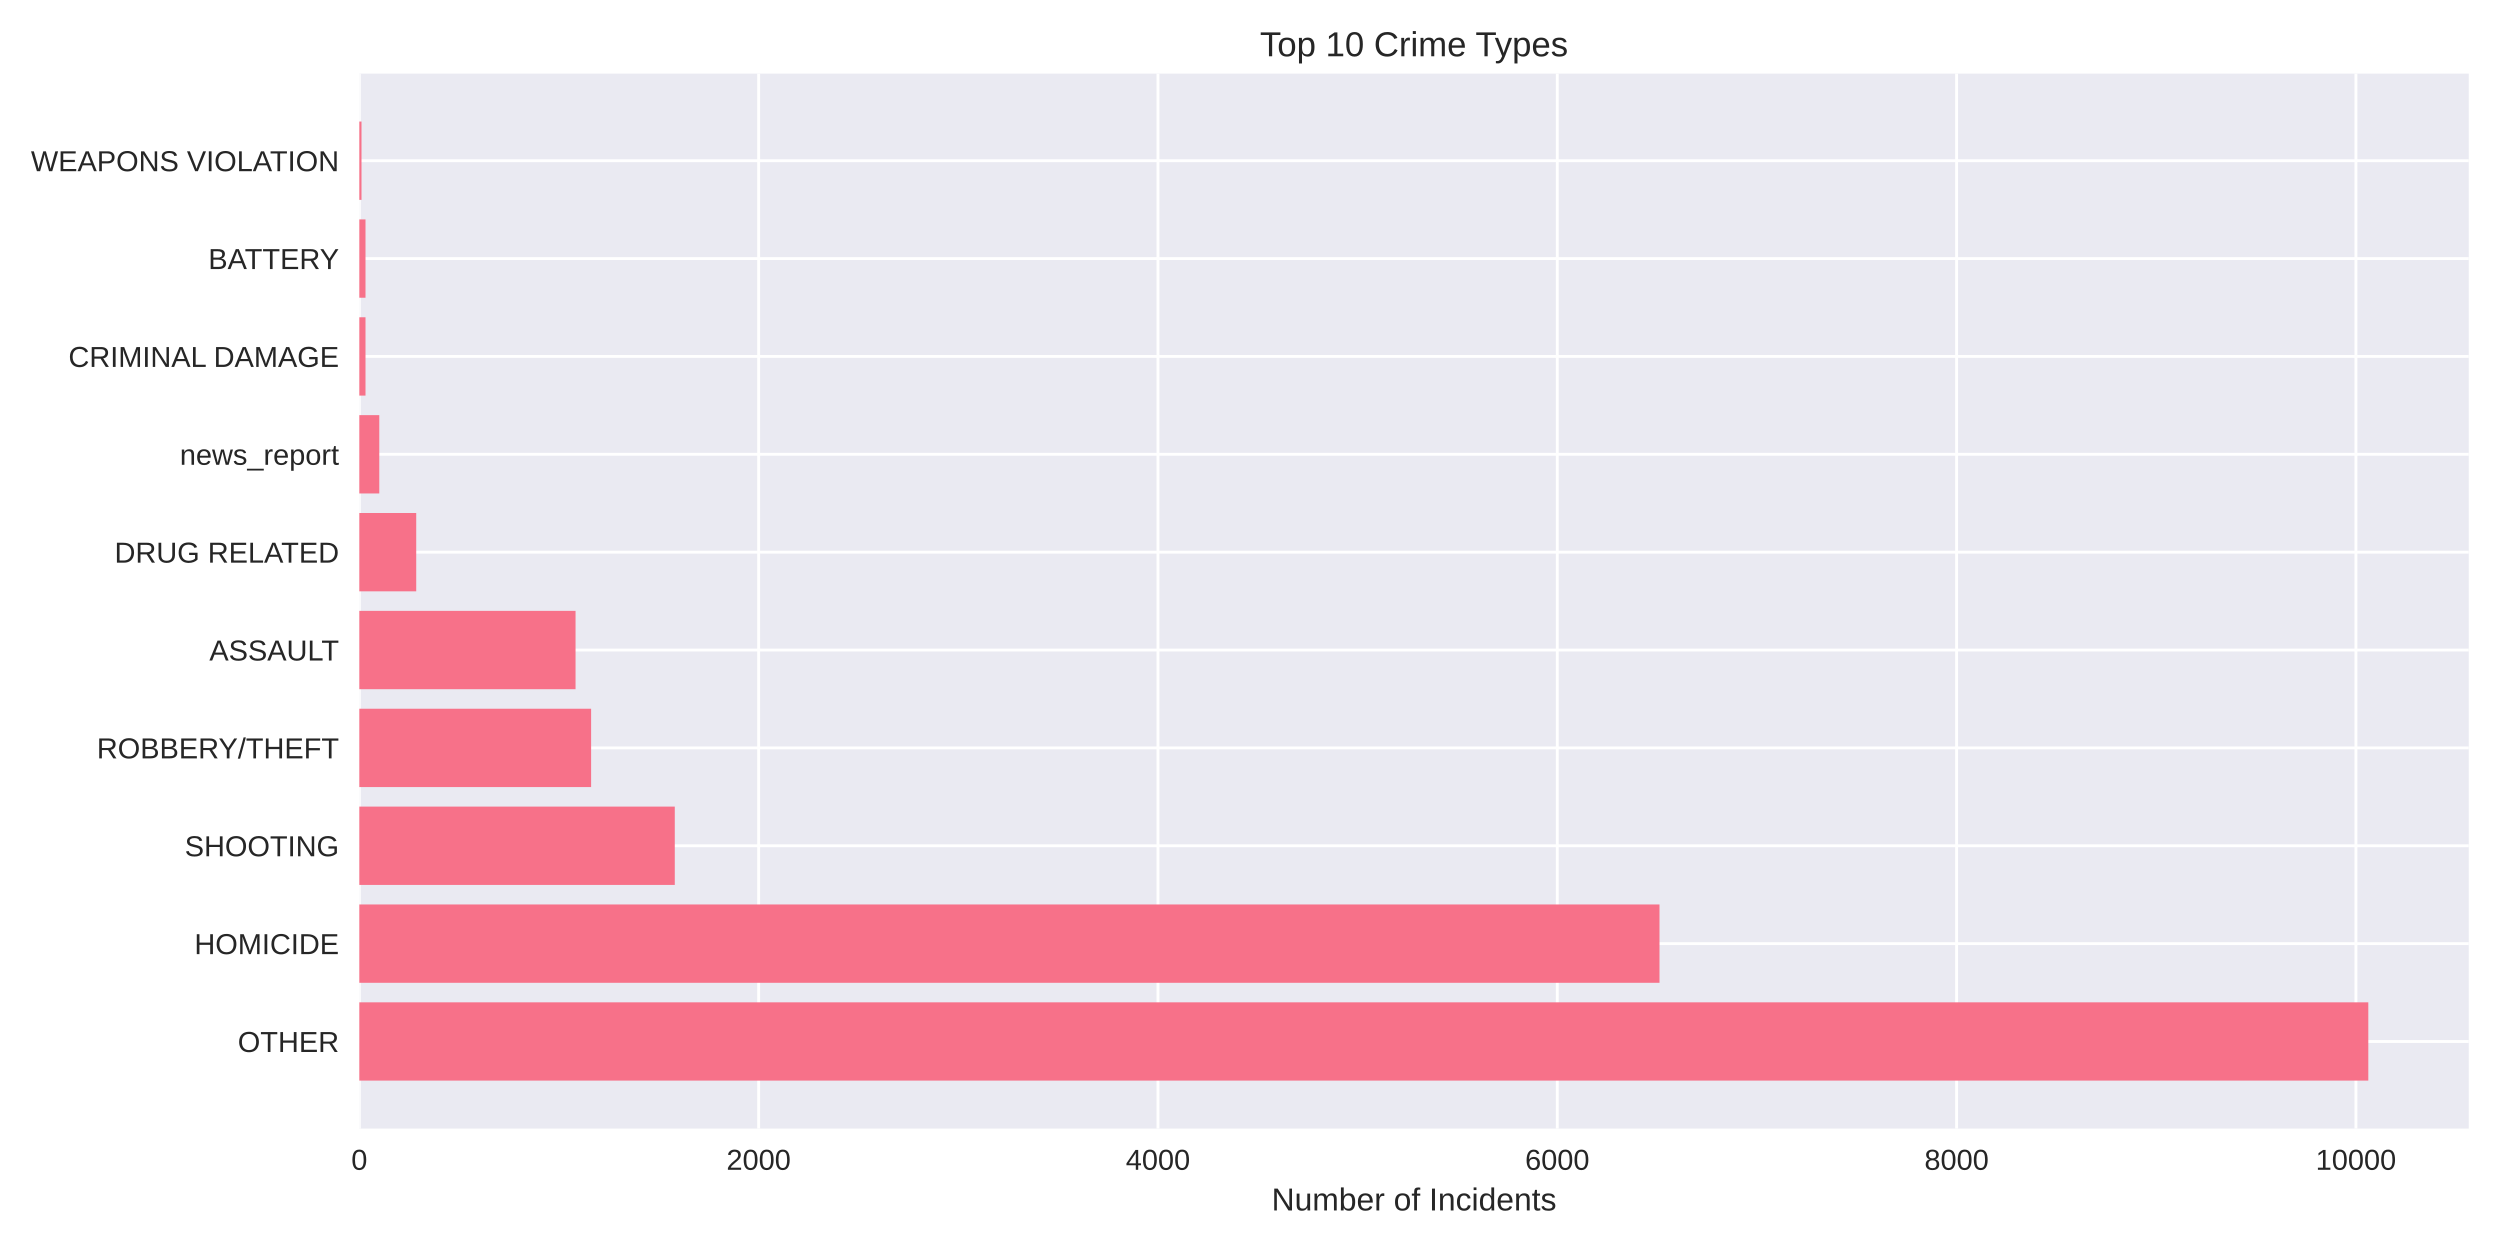
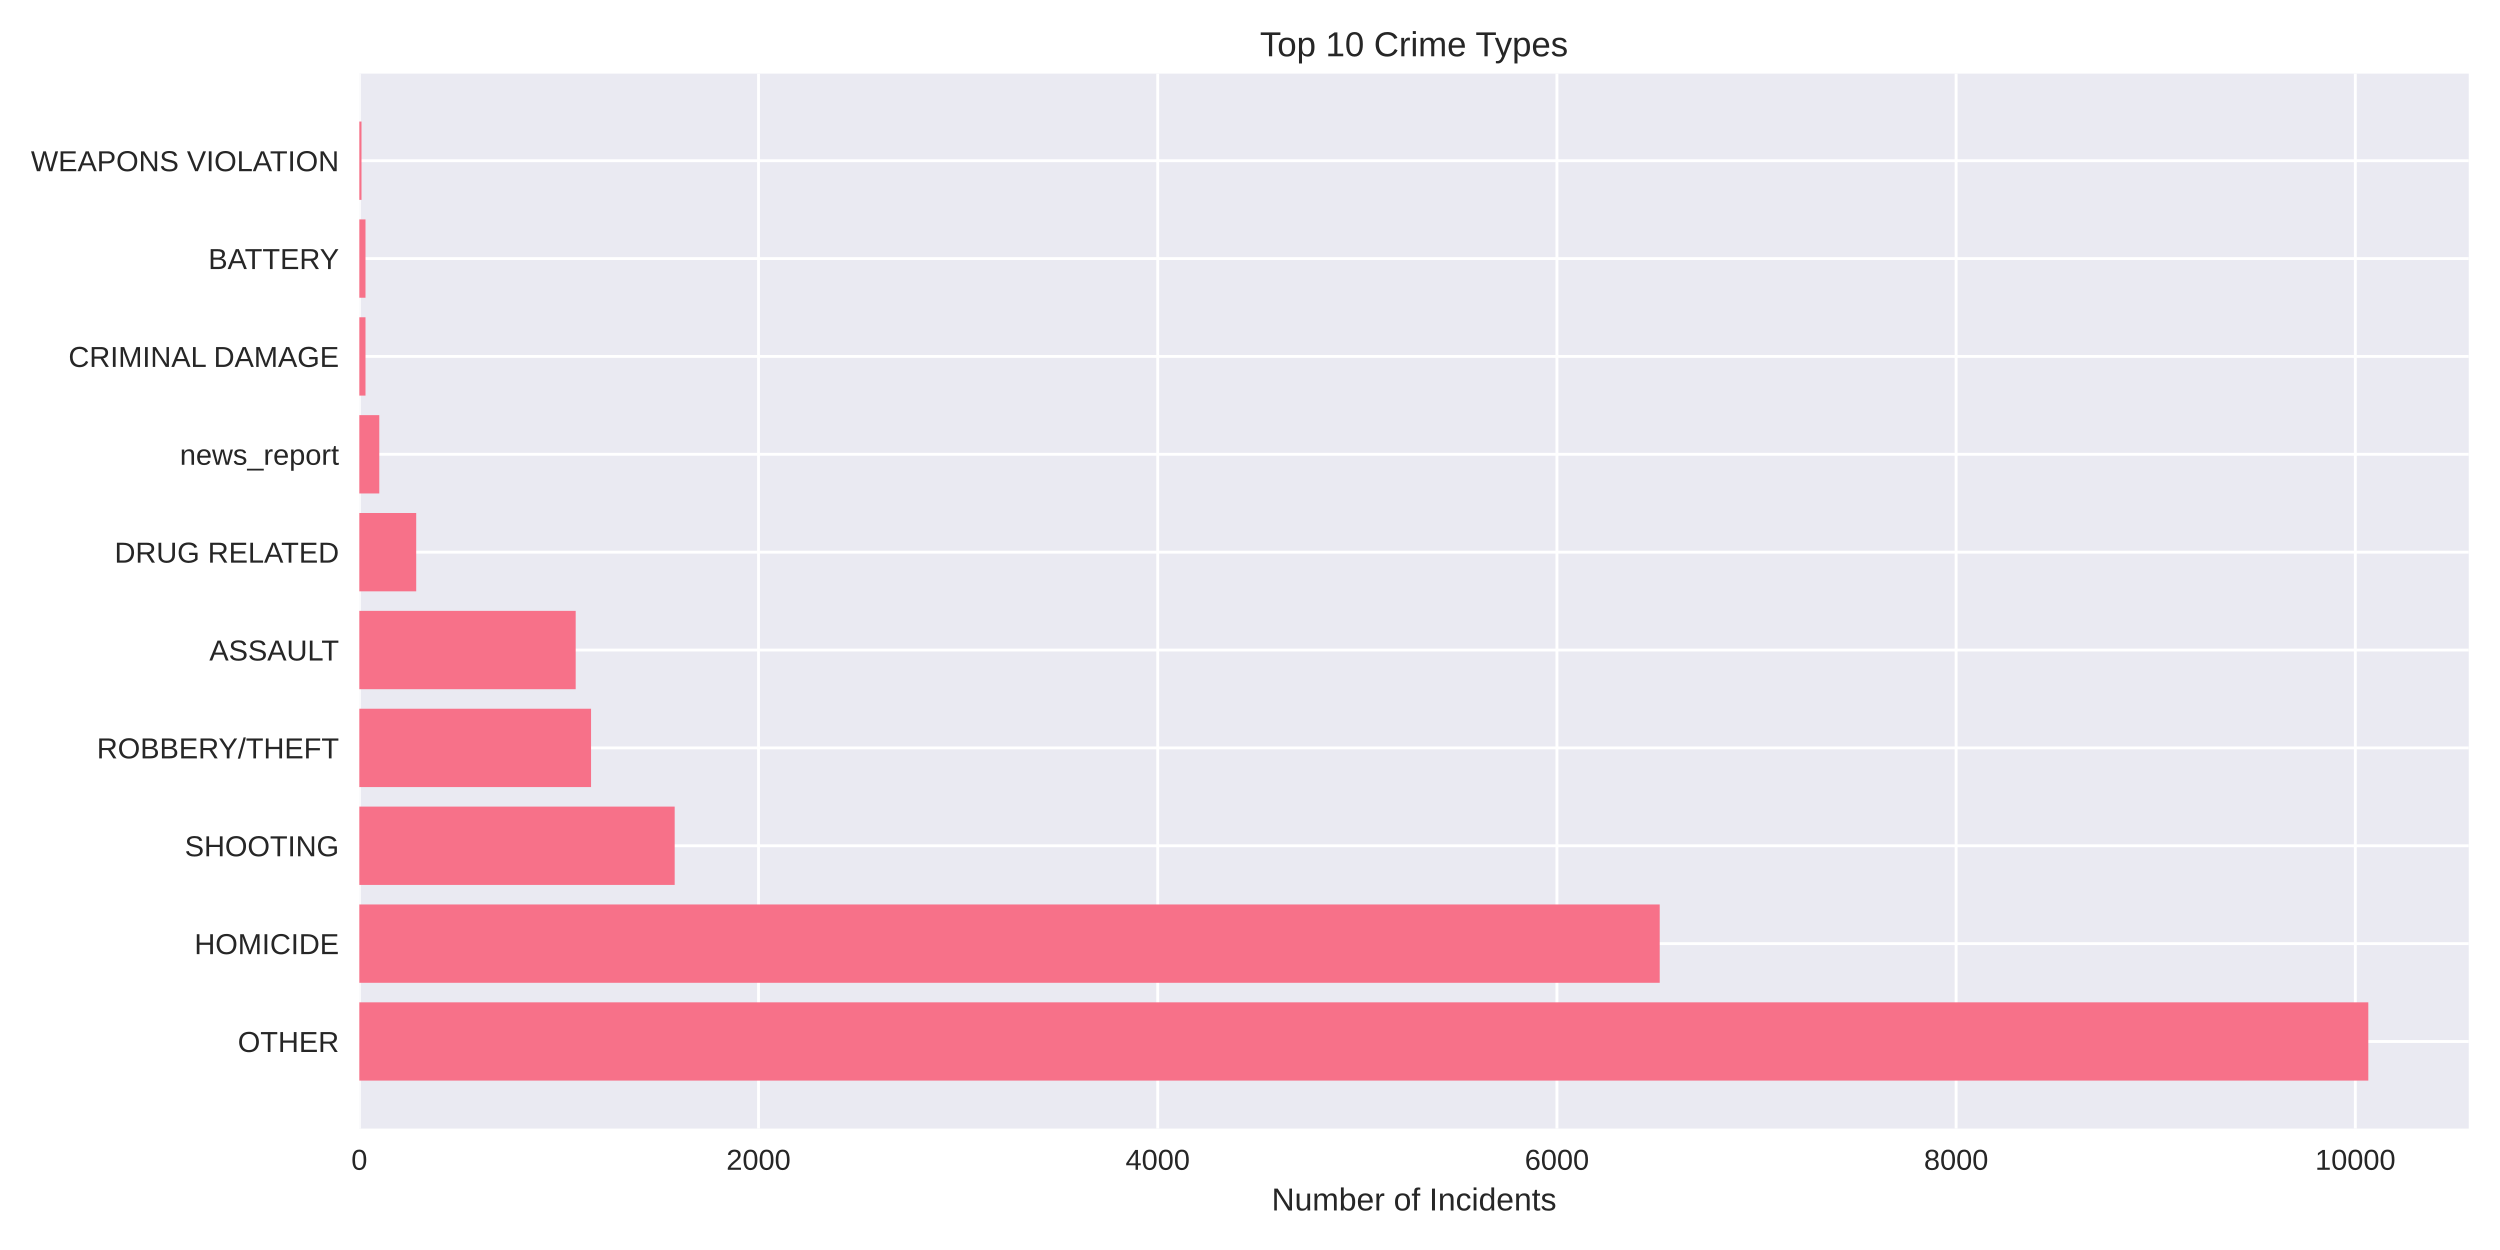
<svg xmlns="http://www.w3.org/2000/svg" width="864pt" height="432pt" viewBox="0 0 864 432" version="1.1">
  <defs>
    <style type="text/css">*{stroke-linejoin: round; stroke-linecap: butt}</style>
  </defs>
  <g id="figure_1">
    <g id="patch_1">
      <path d="M 0 432  L 864 432  L 864 0  L 0 0  z " style="fill: #ffffff" />
    </g>
    <g id="axes_1">
      <g id="patch_2">
        <path d="M 124.18 390.04  L 853.2 390.04  L 853.2 25.44  L 124.18 25.44  z " style="fill: #eaeaf2" />
      </g>
      <g id="matplotlib.axis_1">
        <g id="xtick_1">
          <g id="line2d_1">
-             <path d="M 124.18 390.04  L 124.18 25.44  " clip-path="url(#p39fd7961e9)" style="fill: none; stroke: #ffffff; stroke-linecap: round" />
+             <path d="M 124.18 390.04  L 124.18 25.44  " clip-path="url(#pe4720a8200)" style="fill: none; stroke: #ffffff; stroke-linecap: round" />
          </g>
          <g id="line2d_2" />
          <g id="text_1">
            <text style="fill: #262626; font: 10px 'Arial', 'Liberation Sans', 'DejaVu Sans', 'Bitstream Vera Sans', sans-serif; text-anchor: middle" x="124.18" y="404.287" transform="rotate(-0 124.18 404.2869)">0</text>
          </g>
        </g>
        <g id="xtick_2">
          <g id="line2d_3">
-             <path d="M 262.185 390.04  L 262.185 25.44  " clip-path="url(#p39fd7961e9)" style="fill: none; stroke: #ffffff; stroke-linecap: round" />
+             <path d="M 262.144 390.04  L 262.144 25.44  " clip-path="url(#pe4720a8200)" style="fill: none; stroke: #ffffff; stroke-linecap: round" />
          </g>
          <g id="line2d_4" />
          <g id="text_2">
-             <text style="fill: #262626; font: 10px 'Arial', 'Liberation Sans', 'DejaVu Sans', 'Bitstream Vera Sans', sans-serif; text-anchor: middle" x="262.185" y="404.287" transform="rotate(-0 262.1853 404.2869)">2000</text>
+             <text style="fill: #262626; font: 10px 'Arial', 'Liberation Sans', 'DejaVu Sans', 'Bitstream Vera Sans', sans-serif; text-anchor: middle" x="262.144" y="404.287" transform="rotate(-0 262.1442 404.2869)">2000</text>
          </g>
        </g>
        <g id="xtick_3">
          <g id="line2d_5">
-             <path d="M 400.191 390.04  L 400.191 25.44  " clip-path="url(#p39fd7961e9)" style="fill: none; stroke: #ffffff; stroke-linecap: round" />
+             <path d="M 400.108 390.04  L 400.108 25.44  " clip-path="url(#pe4720a8200)" style="fill: none; stroke: #ffffff; stroke-linecap: round" />
          </g>
          <g id="line2d_6" />
          <g id="text_3">
-             <text style="fill: #262626; font: 10px 'Arial', 'Liberation Sans', 'DejaVu Sans', 'Bitstream Vera Sans', sans-serif; text-anchor: middle" x="400.191" y="404.287" transform="rotate(-0 400.1906 404.2869)">4000</text>
+             <text style="fill: #262626; font: 10px 'Arial', 'Liberation Sans', 'DejaVu Sans', 'Bitstream Vera Sans', sans-serif; text-anchor: middle" x="400.108" y="404.287" transform="rotate(-0 400.1084 404.2869)">4000</text>
          </g>
        </g>
        <g id="xtick_4">
          <g id="line2d_7">
-             <path d="M 538.196 390.04  L 538.196 25.44  " clip-path="url(#p39fd7961e9)" style="fill: none; stroke: #ffffff; stroke-linecap: round" />
+             <path d="M 538.073 390.04  L 538.073 25.44  " clip-path="url(#pe4720a8200)" style="fill: none; stroke: #ffffff; stroke-linecap: round" />
          </g>
          <g id="line2d_8" />
          <g id="text_4">
-             <text style="fill: #262626; font: 10px 'Arial', 'Liberation Sans', 'DejaVu Sans', 'Bitstream Vera Sans', sans-serif; text-anchor: middle" x="538.196" y="404.287" transform="rotate(-0 538.196 404.2869)">6000</text>
+             <text style="fill: #262626; font: 10px 'Arial', 'Liberation Sans', 'DejaVu Sans', 'Bitstream Vera Sans', sans-serif; text-anchor: middle" x="538.073" y="404.287" transform="rotate(-0 538.0726 404.2869)">6000</text>
          </g>
        </g>
        <g id="xtick_5">
          <g id="line2d_9">
-             <path d="M 676.201 390.04  L 676.201 25.44  " clip-path="url(#p39fd7961e9)" style="fill: none; stroke: #ffffff; stroke-linecap: round" />
+             <path d="M 676.037 390.04  L 676.037 25.44  " clip-path="url(#pe4720a8200)" style="fill: none; stroke: #ffffff; stroke-linecap: round" />
          </g>
          <g id="line2d_10" />
          <g id="text_5">
-             <text style="fill: #262626; font: 10px 'Arial', 'Liberation Sans', 'DejaVu Sans', 'Bitstream Vera Sans', sans-serif; text-anchor: middle" x="676.201" y="404.287" transform="rotate(-0 676.2013 404.2869)">8000</text>
+             <text style="fill: #262626; font: 10px 'Arial', 'Liberation Sans', 'DejaVu Sans', 'Bitstream Vera Sans', sans-serif; text-anchor: middle" x="676.037" y="404.287" transform="rotate(-0 676.0367 404.2869)">8000</text>
          </g>
        </g>
        <g id="xtick_6">
          <g id="line2d_11">
-             <path d="M 814.207 390.04  L 814.207 25.44  " clip-path="url(#p39fd7961e9)" style="fill: none; stroke: #ffffff; stroke-linecap: round" />
+             <path d="M 814.001 390.04  L 814.001 25.44  " clip-path="url(#pe4720a8200)" style="fill: none; stroke: #ffffff; stroke-linecap: round" />
          </g>
          <g id="line2d_12" />
          <g id="text_6">
-             <text style="fill: #262626; font: 10px 'Arial', 'Liberation Sans', 'DejaVu Sans', 'Bitstream Vera Sans', sans-serif; text-anchor: middle" x="814.207" y="404.287" transform="rotate(-0 814.2066 404.2869)">10000</text>
+             <text style="fill: #262626; font: 10px 'Arial', 'Liberation Sans', 'DejaVu Sans', 'Bitstream Vera Sans', sans-serif; text-anchor: middle" x="814.001" y="404.287" transform="rotate(-0 814.0009 404.2869)">10000</text>
          </g>
        </g>
        <g id="text_7">
          <text style="fill: #262626; font: 11px 'Arial', 'Liberation Sans', 'DejaVu Sans', 'Bitstream Vera Sans', sans-serif; text-anchor: middle" x="488.69" y="418.333" transform="rotate(-0 488.69 418.3334)">Number of Incidents</text>
        </g>
      </g>
      <g id="matplotlib.axis_2">
        <g id="ytick_1">
          <g id="line2d_13">
-             <path d="M 124.18 359.939  L 853.2 359.939  " clip-path="url(#p39fd7961e9)" style="fill: none; stroke: #ffffff; stroke-linecap: round" />
+             <path d="M 124.18 359.939  L 853.2 359.939  " clip-path="url(#pe4720a8200)" style="fill: none; stroke: #ffffff; stroke-linecap: round" />
          </g>
          <g id="line2d_14" />
          <g id="text_8">
            <text style="fill: #262626; font: 10px 'Arial', 'Liberation Sans', 'DejaVu Sans', 'Bitstream Vera Sans', sans-serif; text-anchor: end" x="117.18" y="363.562" transform="rotate(-0 117.18 363.562)">OTHER</text>
          </g>
        </g>
        <g id="ytick_2">
          <g id="line2d_15">
-             <path d="M 124.18 326.117  L 853.2 326.117  " clip-path="url(#p39fd7961e9)" style="fill: none; stroke: #ffffff; stroke-linecap: round" />
+             <path d="M 124.18 326.117  L 853.2 326.117  " clip-path="url(#pe4720a8200)" style="fill: none; stroke: #ffffff; stroke-linecap: round" />
          </g>
          <g id="line2d_16" />
          <g id="text_9">
            <text style="fill: #262626; font: 10px 'Arial', 'Liberation Sans', 'DejaVu Sans', 'Bitstream Vera Sans', sans-serif; text-anchor: end" x="117.18" y="329.74" transform="rotate(-0 117.18 329.7401)">HOMICIDE</text>
          </g>
        </g>
        <g id="ytick_3">
          <g id="line2d_17">
-             <path d="M 124.18 292.295  L 853.2 292.295  " clip-path="url(#p39fd7961e9)" style="fill: none; stroke: #ffffff; stroke-linecap: round" />
+             <path d="M 124.18 292.295  L 853.2 292.295  " clip-path="url(#pe4720a8200)" style="fill: none; stroke: #ffffff; stroke-linecap: round" />
          </g>
          <g id="line2d_18" />
          <g id="text_10">
            <text style="fill: #262626; font: 10px 'Arial', 'Liberation Sans', 'DejaVu Sans', 'Bitstream Vera Sans', sans-serif; text-anchor: end" x="117.18" y="295.918" transform="rotate(-0 117.18 295.9182)">SHOOTING</text>
          </g>
        </g>
        <g id="ytick_4">
          <g id="line2d_19">
-             <path d="M 124.18 258.473  L 853.2 258.473  " clip-path="url(#p39fd7961e9)" style="fill: none; stroke: #ffffff; stroke-linecap: round" />
+             <path d="M 124.18 258.473  L 853.2 258.473  " clip-path="url(#pe4720a8200)" style="fill: none; stroke: #ffffff; stroke-linecap: round" />
          </g>
          <g id="line2d_20" />
          <g id="text_11">
            <text style="fill: #262626; font: 10px 'Arial', 'Liberation Sans', 'DejaVu Sans', 'Bitstream Vera Sans', sans-serif; text-anchor: end" x="117.18" y="262.096" transform="rotate(-0 117.18 262.0963)">ROBBERY/THEFT</text>
          </g>
        </g>
        <g id="ytick_5">
          <g id="line2d_21">
-             <path d="M 124.18 224.651  L 853.2 224.651  " clip-path="url(#p39fd7961e9)" style="fill: none; stroke: #ffffff; stroke-linecap: round" />
+             <path d="M 124.18 224.651  L 853.2 224.651  " clip-path="url(#pe4720a8200)" style="fill: none; stroke: #ffffff; stroke-linecap: round" />
          </g>
          <g id="line2d_22" />
          <g id="text_12">
            <text style="fill: #262626; font: 10px 'Arial', 'Liberation Sans', 'DejaVu Sans', 'Bitstream Vera Sans', sans-serif; text-anchor: end" x="117.18" y="228.274" transform="rotate(-0 117.18 228.2744)">ASSAULT</text>
          </g>
        </g>
        <g id="ytick_6">
          <g id="line2d_23">
-             <path d="M 124.18 190.829  L 853.2 190.829  " clip-path="url(#p39fd7961e9)" style="fill: none; stroke: #ffffff; stroke-linecap: round" />
+             <path d="M 124.18 190.829  L 853.2 190.829  " clip-path="url(#pe4720a8200)" style="fill: none; stroke: #ffffff; stroke-linecap: round" />
          </g>
          <g id="line2d_24" />
          <g id="text_13">
            <text style="fill: #262626; font: 10px 'Arial', 'Liberation Sans', 'DejaVu Sans', 'Bitstream Vera Sans', sans-serif; text-anchor: end" x="117.18" y="194.452" transform="rotate(-0 117.18 194.4525)">DRUG RELATED</text>
          </g>
        </g>
        <g id="ytick_7">
          <g id="line2d_25">
-             <path d="M 124.18 157.007  L 853.2 157.007  " clip-path="url(#p39fd7961e9)" style="fill: none; stroke: #ffffff; stroke-linecap: round" />
+             <path d="M 124.18 157.007  L 853.2 157.007  " clip-path="url(#pe4720a8200)" style="fill: none; stroke: #ffffff; stroke-linecap: round" />
          </g>
          <g id="line2d_26" />
          <g id="text_14">
            <text style="fill: #262626; font: 10px 'Arial', 'Liberation Sans', 'DejaVu Sans', 'Bitstream Vera Sans', sans-serif; text-anchor: end" x="117.18" y="160.631" transform="rotate(-0 117.18 160.6306)">news_report</text>
          </g>
        </g>
        <g id="ytick_8">
          <g id="line2d_27">
-             <path d="M 124.18 123.185  L 853.2 123.185  " clip-path="url(#p39fd7961e9)" style="fill: none; stroke: #ffffff; stroke-linecap: round" />
+             <path d="M 124.18 123.185  L 853.2 123.185  " clip-path="url(#pe4720a8200)" style="fill: none; stroke: #ffffff; stroke-linecap: round" />
          </g>
          <g id="line2d_28" />
          <g id="text_15">
            <text style="fill: #262626; font: 10px 'Arial', 'Liberation Sans', 'DejaVu Sans', 'Bitstream Vera Sans', sans-serif; text-anchor: end" x="117.18" y="126.809" transform="rotate(-0 117.18 126.8087)">CRIMINAL DAMAGE</text>
          </g>
        </g>
        <g id="ytick_9">
          <g id="line2d_29">
-             <path d="M 124.18 89.363  L 853.2 89.363  " clip-path="url(#p39fd7961e9)" style="fill: none; stroke: #ffffff; stroke-linecap: round" />
+             <path d="M 124.18 89.363  L 853.2 89.363  " clip-path="url(#pe4720a8200)" style="fill: none; stroke: #ffffff; stroke-linecap: round" />
          </g>
          <g id="line2d_30" />
          <g id="text_16">
            <text style="fill: #262626; font: 10px 'Arial', 'Liberation Sans', 'DejaVu Sans', 'Bitstream Vera Sans', sans-serif; text-anchor: end" x="117.18" y="92.987" transform="rotate(-0 117.18 92.98681)">BATTERY</text>
          </g>
        </g>
        <g id="ytick_10">
          <g id="line2d_31">
-             <path d="M 124.18 55.541  L 853.2 55.541  " clip-path="url(#p39fd7961e9)" style="fill: none; stroke: #ffffff; stroke-linecap: round" />
+             <path d="M 124.18 55.541  L 853.2 55.541  " clip-path="url(#pe4720a8200)" style="fill: none; stroke: #ffffff; stroke-linecap: round" />
          </g>
          <g id="line2d_32" />
          <g id="text_17">
            <text style="fill: #262626; font: 10px 'Arial', 'Liberation Sans', 'DejaVu Sans', 'Bitstream Vera Sans', sans-serif; text-anchor: end" x="117.18" y="59.165" transform="rotate(-0 117.18 59.16492)">WEAPONS VIOLATION</text>
          </g>
        </g>
      </g>
      <g id="patch_3">
-         <path d="M 124.18 373.467  L 818.485 373.467  L 818.485 346.41  L 124.18 346.41  z " clip-path="url(#p39fd7961e9)" style="fill: #f77189" />
+         <path d="M 124.18 373.467  L 818.485 373.467  L 818.485 346.41  L 124.18 346.41  z " clip-path="url(#pe4720a8200)" style="fill: #f77189" />
      </g>
      <g id="patch_4">
-         <path d="M 124.18 339.645  L 573.525 339.645  L 573.525 312.588  L 124.18 312.588  z " clip-path="url(#p39fd7961e9)" style="fill: #f77189" />
+         <path d="M 124.18 339.645  L 573.598 339.645  L 573.598 312.588  L 124.18 312.588  z " clip-path="url(#pe4720a8200)" style="fill: #f77189" />
      </g>
      <g id="patch_5">
-         <path d="M 124.18 305.823  L 233.204 305.823  L 233.204 278.766  L 124.18 278.766  z " clip-path="url(#p39fd7961e9)" style="fill: #f77189" />
+         <path d="M 124.18 305.823  L 233.172 305.823  L 233.172 278.766  L 124.18 278.766  z " clip-path="url(#pe4720a8200)" style="fill: #f77189" />
      </g>
      <g id="patch_6">
-         <path d="M 124.18 272.002  L 204.292 272.002  L 204.292 244.944  L 124.18 244.944  z " clip-path="url(#p39fd7961e9)" style="fill: #f77189" />
+         <path d="M 124.18 272.002  L 204.268 272.002  L 204.268 244.944  L 124.18 244.944  z " clip-path="url(#pe4720a8200)" style="fill: #f77189" />
      </g>
      <g id="patch_7">
-         <path d="M 124.18 238.18  L 198.91 238.18  L 198.91 211.122  L 124.18 211.122  z " clip-path="url(#p39fd7961e9)" style="fill: #f77189" />
+         <path d="M 124.18 238.18  L 198.957 238.18  L 198.957 211.122  L 124.18 211.122  z " clip-path="url(#pe4720a8200)" style="fill: #f77189" />
      </g>
      <g id="patch_8">
-         <path d="M 124.18 204.358  L 143.846 204.358  L 143.846 177.3  L 124.18 177.3  z " clip-path="url(#p39fd7961e9)" style="fill: #f77189" />
+         <path d="M 124.18 204.358  L 143.84 204.358  L 143.84 177.3  L 124.18 177.3  z " clip-path="url(#pe4720a8200)" style="fill: #f77189" />
      </g>
      <g id="patch_9">
-         <path d="M 124.18 170.536  L 131.08 170.536  L 131.08 143.478  L 124.18 143.478  z " clip-path="url(#p39fd7961e9)" style="fill: #f77189" />
+         <path d="M 124.18 170.536  L 131.078 170.536  L 131.078 143.478  L 124.18 143.478  z " clip-path="url(#pe4720a8200)" style="fill: #f77189" />
      </g>
      <g id="patch_10">
-         <path d="M 124.18 136.714  L 126.319 136.714  L 126.319 109.657  L 124.18 109.657  z " clip-path="url(#p39fd7961e9)" style="fill: #f77189" />
+         <path d="M 124.18 136.714  L 126.318 136.714  L 126.318 109.657  L 124.18 109.657  z " clip-path="url(#pe4720a8200)" style="fill: #f77189" />
      </g>
      <g id="patch_11">
-         <path d="M 124.18 102.892  L 126.319 102.892  L 126.319 75.835  L 124.18 75.835  z " clip-path="url(#p39fd7961e9)" style="fill: #f77189" />
+         <path d="M 124.18 102.892  L 126.318 102.892  L 126.318 75.835  L 124.18 75.835  z " clip-path="url(#pe4720a8200)" style="fill: #f77189" />
      </g>
      <g id="patch_12">
-         <path d="M 124.18 69.07  L 124.939 69.07  L 124.939 42.013  L 124.18 42.013  z " clip-path="url(#p39fd7961e9)" style="fill: #f77189" />
+         <path d="M 124.18 69.07  L 124.939 69.07  L 124.939 42.013  L 124.18 42.013  z " clip-path="url(#pe4720a8200)" style="fill: #f77189" />
      </g>
      <g id="patch_13">
        <path d="M 124.18 390.04  L 124.18 25.44  " style="fill: none" />
      </g>
      <g id="patch_14">
        <path d="M 853.2 390.04  L 853.2 25.44  " style="fill: none" />
      </g>
      <g id="patch_15">
        <path d="M 124.18 390.04  L 853.2 390.04  " style="fill: none" />
      </g>
      <g id="patch_16">
        <path d="M 124.18 25.44  L 853.2 25.44  " style="fill: none" />
      </g>
      <g id="text_18">
        <text style="fill: #262626; font: 12px 'Arial', 'Liberation Sans', 'DejaVu Sans', 'Bitstream Vera Sans', sans-serif; text-anchor: middle" x="488.69" y="19.44" transform="rotate(-0 488.69 19.44)">Top 10 Crime Types</text>
      </g>
    </g>
  </g>
  <defs>
-     <clipPath id="p39fd7961e9">
+     <clipPath id="pe4720a8200">
      <rect x="124.18" y="25.44" width="729.02" height="364.6" />
    </clipPath>
  </defs>
</svg>
